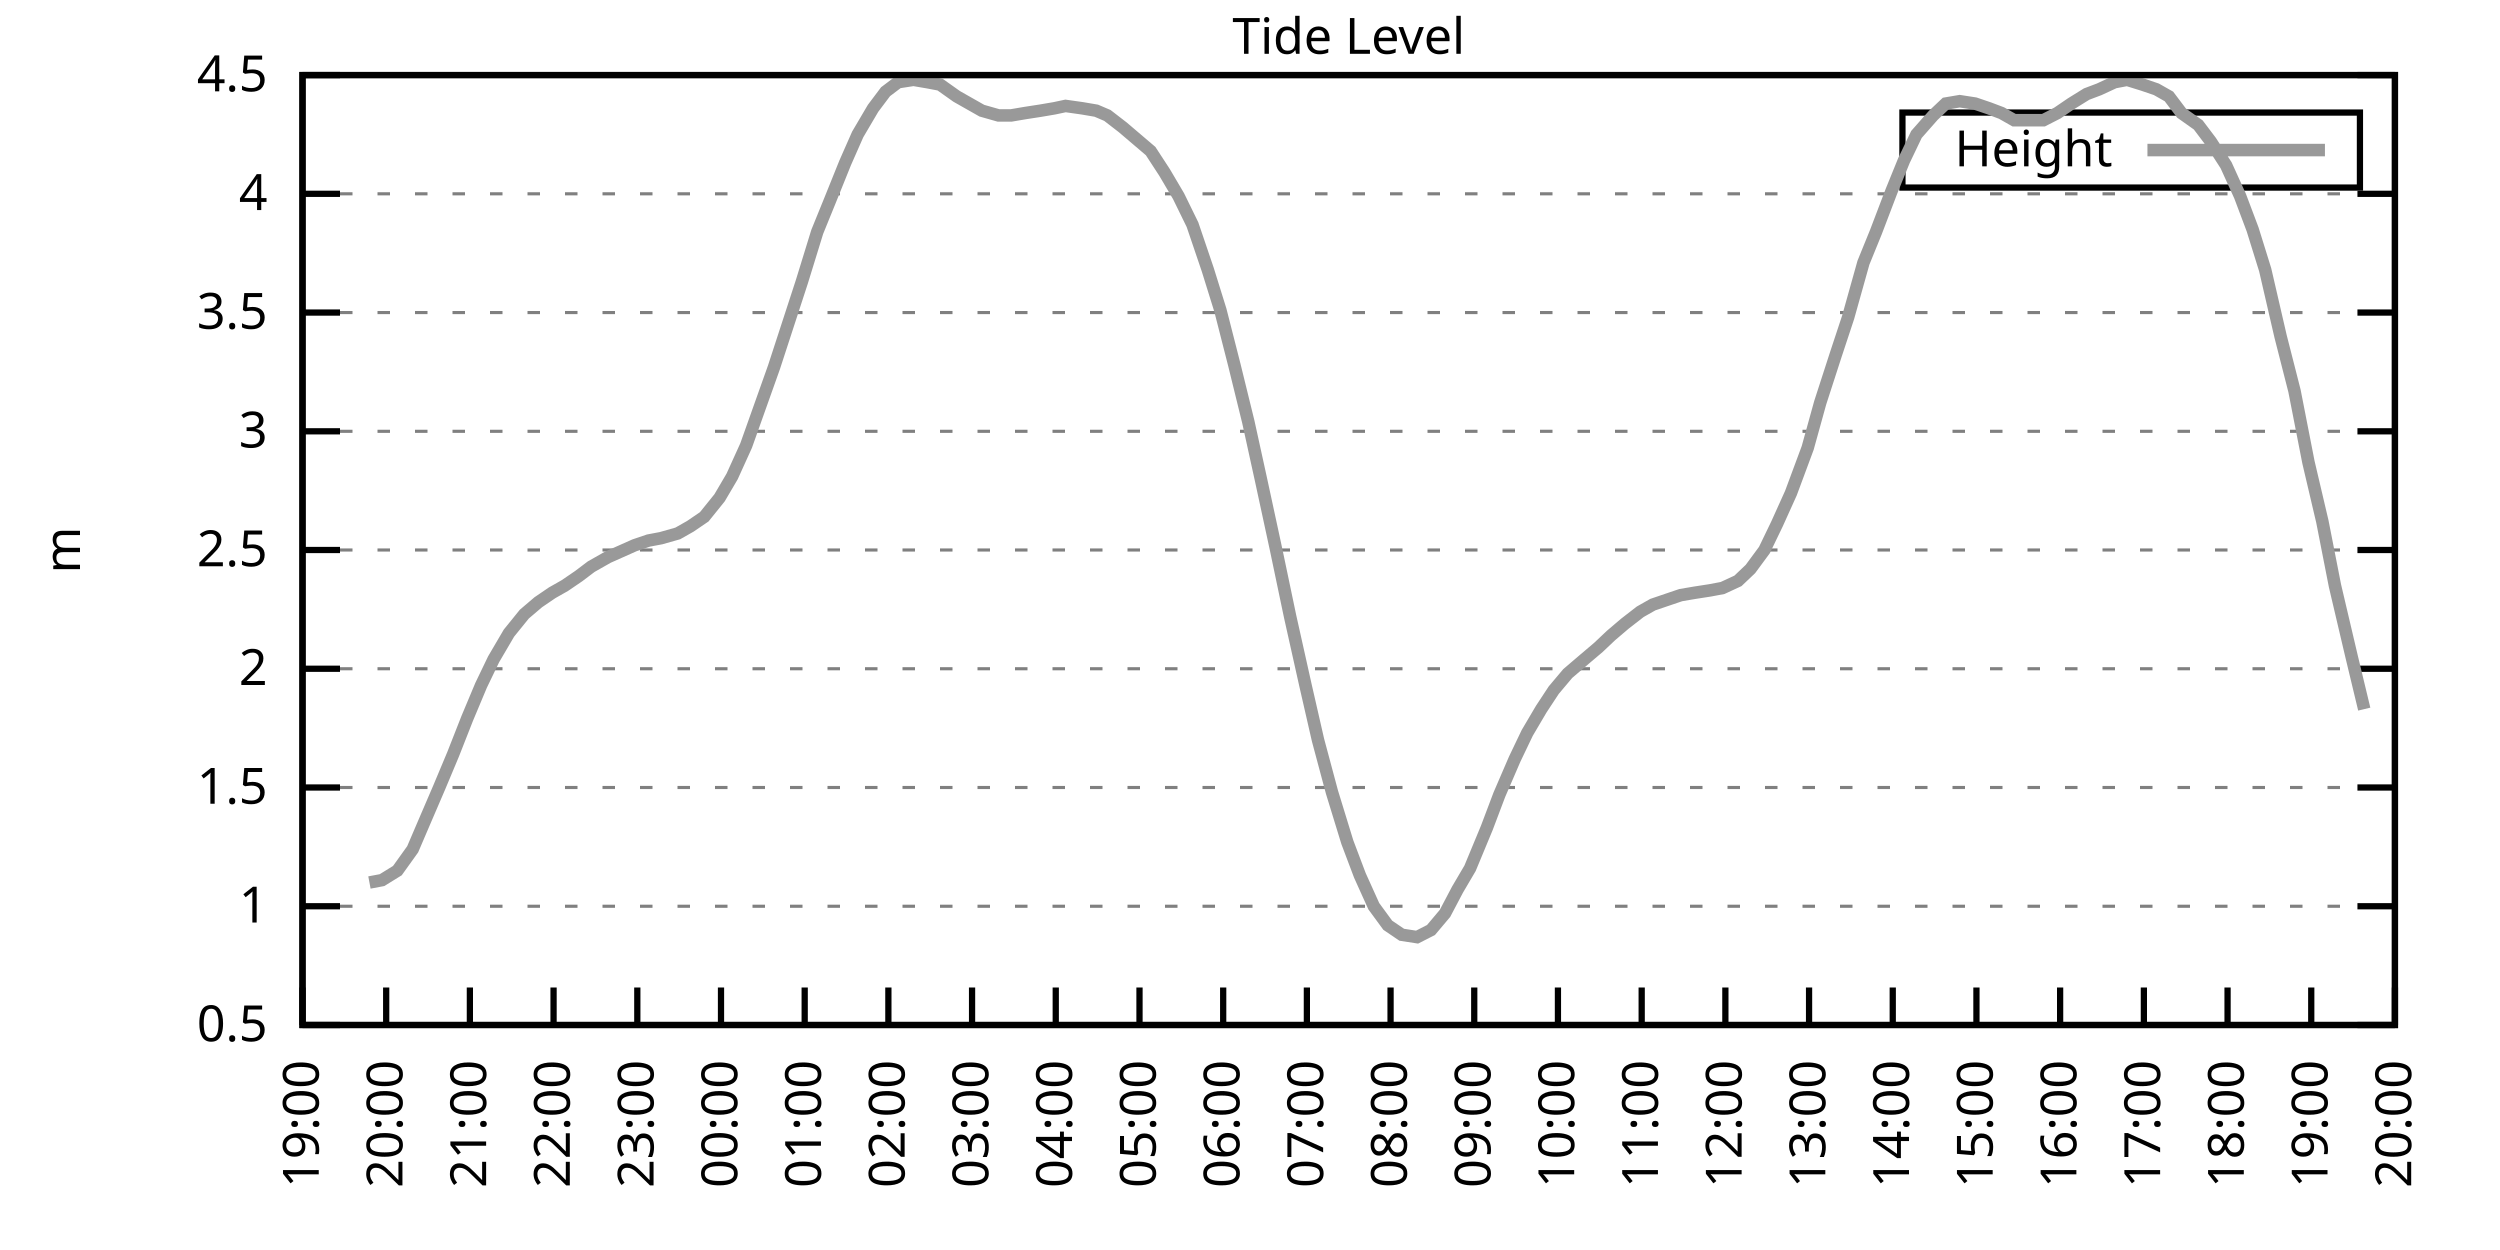
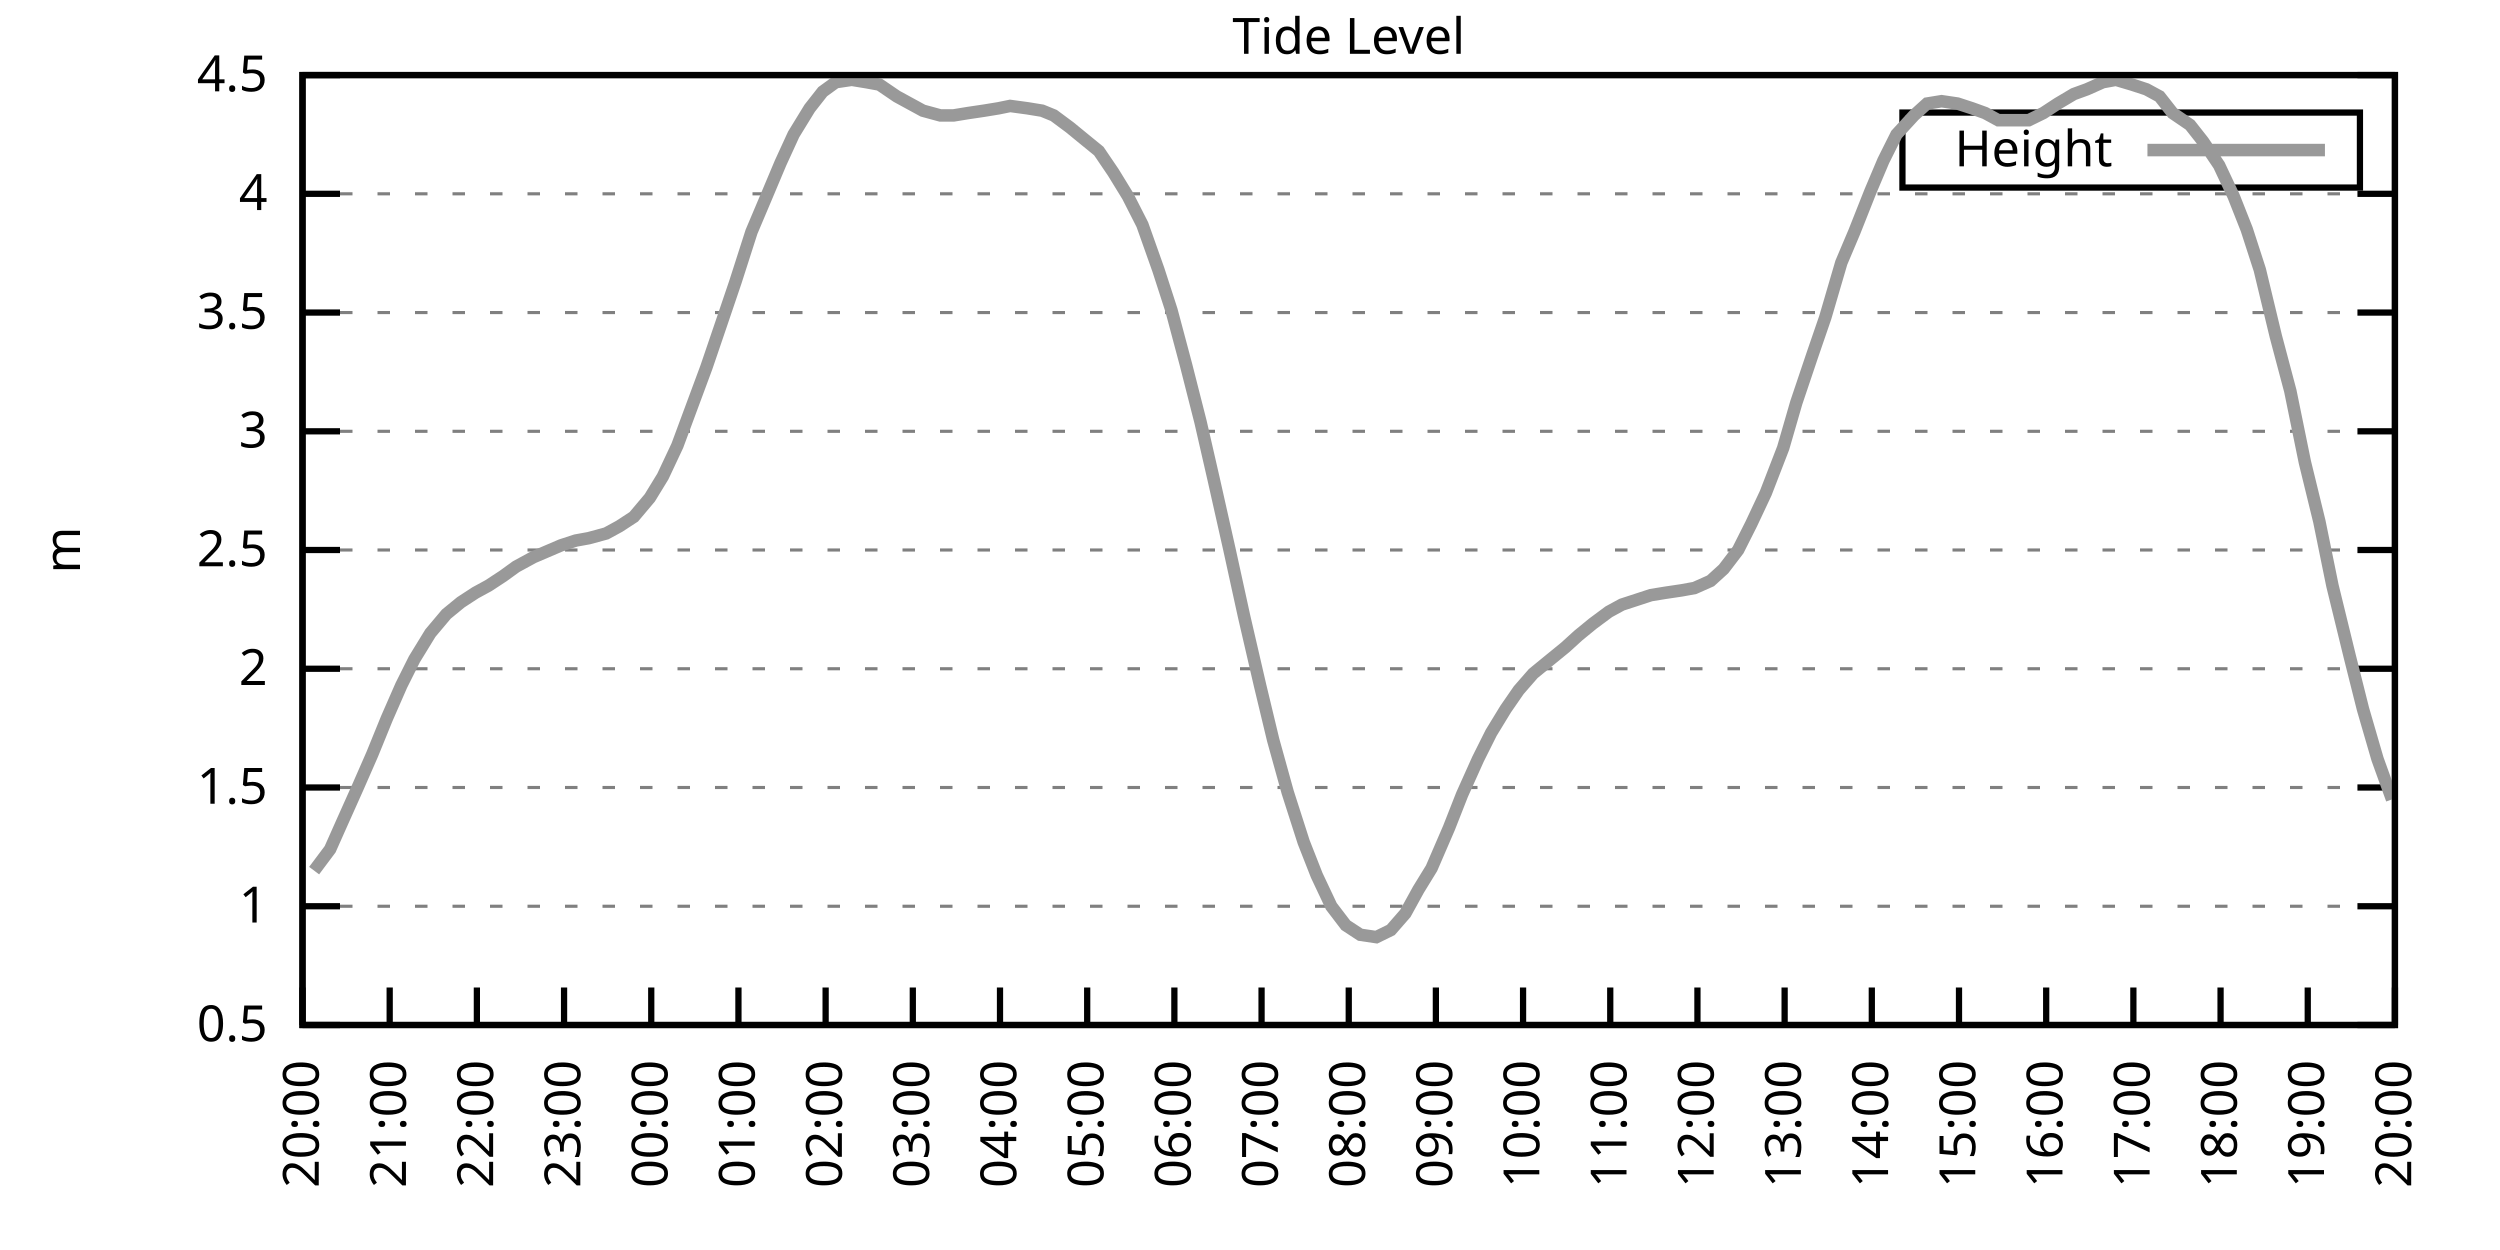
<svg xmlns="http://www.w3.org/2000/svg" xmlns:xlink="http://www.w3.org/1999/xlink" width="400" height="200" viewBox="0 0 400 200">
  <g id="gnuplot_canvas">
    <rect x="0" y="0" width="400" height="200" fill="none" />
    <defs>
      <circle id="gpDot" r="0.5" stroke-width="0.5" stroke="currentColor" />
      <path id="gpPt0" stroke-width="0.333" stroke="currentColor" d="M-1,0 h2 M0,-1 v2" />
      <path id="gpPt1" stroke-width="0.333" stroke="currentColor" d="M-1,-1 L1,1 M1,-1 L-1,1" />
      <path id="gpPt2" stroke-width="0.333" stroke="currentColor" d="M-1,0 L1,0 M0,-1 L0,1 M-1,-1 L1,1 M-1,1 L1,-1" />
      <rect id="gpPt3" stroke-width="0.333" stroke="currentColor" x="-1" y="-1" width="2" height="2" />
      <rect id="gpPt4" stroke-width="0.333" stroke="currentColor" fill="currentColor" x="-1" y="-1" width="2" height="2" />
      <circle id="gpPt5" stroke-width="0.333" stroke="currentColor" cx="0" cy="0" r="1" />
      <use xlink:href="#gpPt5" id="gpPt6" fill="currentColor" stroke="none" />
      <path id="gpPt7" stroke-width="0.333" stroke="currentColor" d="M0,-1.33 L-1.33,0.67 L1.33,0.67 z" />
      <use xlink:href="#gpPt7" id="gpPt8" fill="currentColor" stroke="none" />
      <use xlink:href="#gpPt7" id="gpPt9" stroke="currentColor" transform="rotate(180)" />
      <use xlink:href="#gpPt9" id="gpPt10" fill="currentColor" stroke="none" />
      <use xlink:href="#gpPt3" id="gpPt11" stroke="currentColor" transform="rotate(45)" />
      <use xlink:href="#gpPt11" id="gpPt12" fill="currentColor" stroke="none" />
      <path id="gpPt13" stroke-width="0.333" stroke="currentColor" d="M0,1.330 L1.265,0.411 L0.782,-1.067 L-0.782,-1.076 L-1.265,0.411 z" />
      <use xlink:href="#gpPt13" id="gpPt14" fill="currentColor" stroke="none" />
      <filter id="textbox" filterUnits="objectBoundingBox" x="0" y="0" height="1" width="1">
        <feFlood flood-color="white" flood-opacity="1" result="bgnd" />
        <feComposite in="SourceGraphic" in2="bgnd" operator="atop" />
      </filter>
      <filter id="greybox" filterUnits="objectBoundingBox" x="0" y="0" height="1" width="1">
        <feFlood flood-color="lightgrey" flood-opacity="1" result="grey" />
        <feComposite in="SourceGraphic" in2="grey" operator="atop" />
      </filter>
    </defs>
    <g fill="none" color="white" stroke="currentColor" stroke-width="1.00" stroke-linecap="butt" stroke-linejoin="miter">
</g>
    <g fill="none" color="black" stroke="currentColor" stroke-width="1.00" stroke-linecap="butt" stroke-linejoin="miter">
      <g stroke="none" shape-rendering="crispEdges">
        <polygon fill="rgb(255, 255, 255)" points="48.40,164.00 383.18,164.00 383.18,12.02 48.40,12.02 " />
      </g>
    </g>
    <g fill="none" color="black" stroke="currentColor" stroke-width="1.00" stroke-linecap="butt" stroke-linejoin="miter">
</g>
    <g fill="none" color="black" stroke="black" stroke-width="0.50" stroke-linecap="butt" stroke-linejoin="miter">
</g>
    <g fill="none" color="gray" stroke="currentColor" stroke-width="0.50" stroke-linecap="butt" stroke-linejoin="miter">
      <path stroke="gray" stroke-dasharray="2,4" class="gridline" d="M48.40,164.00 L383.19,164.00  " />
    </g>
    <g fill="none" color="gray" stroke="gray" stroke-width="1.00" stroke-linecap="butt" stroke-linejoin="miter">
</g>
    <g fill="none" color="black" stroke="currentColor" stroke-width="1.00" stroke-linecap="butt" stroke-linejoin="miter">
      <path stroke="black" d="M48.40,164.00 L54.40,164.00 M383.19,164.00 L377.19,164.00  " />
      <g transform="translate(42.80,166.60)" stroke="none" fill="black" font-family="Sans" font-size="8.00" text-anchor="end">
        <text>
          <tspan font-family="Sans"> 0.5</tspan>
        </text>
      </g>
    </g>
    <g fill="none" color="black" stroke="currentColor" stroke-width="1.00" stroke-linecap="butt" stroke-linejoin="miter">
</g>
    <g fill="none" color="black" stroke="black" stroke-width="0.50" stroke-linecap="butt" stroke-linejoin="miter">
</g>
    <g fill="none" color="gray" stroke="currentColor" stroke-width="0.50" stroke-linecap="butt" stroke-linejoin="miter">
      <path stroke="gray" stroke-dasharray="2,4" class="gridline" d="M48.40,145.00 L383.19,145.00  " />
    </g>
    <g fill="none" color="gray" stroke="gray" stroke-width="1.00" stroke-linecap="butt" stroke-linejoin="miter">
</g>
    <g fill="none" color="black" stroke="currentColor" stroke-width="1.00" stroke-linecap="butt" stroke-linejoin="miter">
      <path stroke="black" d="M48.40,145.00 L54.40,145.00 M383.19,145.00 L377.19,145.00  " />
      <g transform="translate(42.80,147.60)" stroke="none" fill="black" font-family="Sans" font-size="8.00" text-anchor="end">
        <text>
          <tspan font-family="Sans"> 1</tspan>
        </text>
      </g>
    </g>
    <g fill="none" color="black" stroke="currentColor" stroke-width="1.00" stroke-linecap="butt" stroke-linejoin="miter">
</g>
    <g fill="none" color="black" stroke="black" stroke-width="0.50" stroke-linecap="butt" stroke-linejoin="miter">
</g>
    <g fill="none" color="gray" stroke="currentColor" stroke-width="0.50" stroke-linecap="butt" stroke-linejoin="miter">
      <path stroke="gray" stroke-dasharray="2,4" class="gridline" d="M48.40,126.00 L383.19,126.00  " />
    </g>
    <g fill="none" color="gray" stroke="gray" stroke-width="1.00" stroke-linecap="butt" stroke-linejoin="miter">
</g>
    <g fill="none" color="black" stroke="currentColor" stroke-width="1.00" stroke-linecap="butt" stroke-linejoin="miter">
      <path stroke="black" d="M48.40,126.00 L54.40,126.00 M383.19,126.00 L377.19,126.00  " />
      <g transform="translate(42.80,128.60)" stroke="none" fill="black" font-family="Sans" font-size="8.00" text-anchor="end">
        <text>
          <tspan font-family="Sans"> 1.5</tspan>
        </text>
      </g>
    </g>
    <g fill="none" color="black" stroke="currentColor" stroke-width="1.00" stroke-linecap="butt" stroke-linejoin="miter">
</g>
    <g fill="none" color="black" stroke="black" stroke-width="0.50" stroke-linecap="butt" stroke-linejoin="miter">
</g>
    <g fill="none" color="gray" stroke="currentColor" stroke-width="0.50" stroke-linecap="butt" stroke-linejoin="miter">
      <path stroke="gray" stroke-dasharray="2,4" class="gridline" d="M48.40,107.00 L383.19,107.00  " />
    </g>
    <g fill="none" color="gray" stroke="gray" stroke-width="1.00" stroke-linecap="butt" stroke-linejoin="miter">
</g>
    <g fill="none" color="black" stroke="currentColor" stroke-width="1.00" stroke-linecap="butt" stroke-linejoin="miter">
      <path stroke="black" d="M48.40,107.00 L54.40,107.00 M383.19,107.00 L377.19,107.00  " />
      <g transform="translate(42.80,109.60)" stroke="none" fill="black" font-family="Sans" font-size="8.00" text-anchor="end">
        <text>
          <tspan font-family="Sans"> 2</tspan>
        </text>
      </g>
    </g>
    <g fill="none" color="black" stroke="currentColor" stroke-width="1.00" stroke-linecap="butt" stroke-linejoin="miter">
</g>
    <g fill="none" color="black" stroke="black" stroke-width="0.50" stroke-linecap="butt" stroke-linejoin="miter">
</g>
    <g fill="none" color="gray" stroke="currentColor" stroke-width="0.50" stroke-linecap="butt" stroke-linejoin="miter">
      <path stroke="gray" stroke-dasharray="2,4" class="gridline" d="M48.40,88.00 L383.19,88.00  " />
    </g>
    <g fill="none" color="gray" stroke="gray" stroke-width="1.00" stroke-linecap="butt" stroke-linejoin="miter">
</g>
    <g fill="none" color="black" stroke="currentColor" stroke-width="1.00" stroke-linecap="butt" stroke-linejoin="miter">
      <path stroke="black" d="M48.40,88.00 L54.40,88.00 M383.19,88.00 L377.19,88.00  " />
      <g transform="translate(42.80,90.60)" stroke="none" fill="black" font-family="Sans" font-size="8.00" text-anchor="end">
        <text>
          <tspan font-family="Sans"> 2.5</tspan>
        </text>
      </g>
    </g>
    <g fill="none" color="black" stroke="currentColor" stroke-width="1.00" stroke-linecap="butt" stroke-linejoin="miter">
</g>
    <g fill="none" color="black" stroke="black" stroke-width="0.50" stroke-linecap="butt" stroke-linejoin="miter">
</g>
    <g fill="none" color="gray" stroke="currentColor" stroke-width="0.50" stroke-linecap="butt" stroke-linejoin="miter">
      <path stroke="gray" stroke-dasharray="2,4" class="gridline" d="M48.40,69.01 L383.19,69.01  " />
    </g>
    <g fill="none" color="gray" stroke="gray" stroke-width="1.00" stroke-linecap="butt" stroke-linejoin="miter">
</g>
    <g fill="none" color="black" stroke="currentColor" stroke-width="1.00" stroke-linecap="butt" stroke-linejoin="miter">
      <path stroke="black" d="M48.40,69.01 L54.40,69.01 M383.19,69.01 L377.19,69.01  " />
      <g transform="translate(42.80,71.61)" stroke="none" fill="black" font-family="Sans" font-size="8.00" text-anchor="end">
        <text>
          <tspan font-family="Sans"> 3</tspan>
        </text>
      </g>
    </g>
    <g fill="none" color="black" stroke="currentColor" stroke-width="1.00" stroke-linecap="butt" stroke-linejoin="miter">
</g>
    <g fill="none" color="black" stroke="black" stroke-width="0.50" stroke-linecap="butt" stroke-linejoin="miter">
</g>
    <g fill="none" color="gray" stroke="currentColor" stroke-width="0.50" stroke-linecap="butt" stroke-linejoin="miter">
      <path stroke="gray" stroke-dasharray="2,4" class="gridline" d="M48.40,50.01 L383.19,50.01  " />
    </g>
    <g fill="none" color="gray" stroke="gray" stroke-width="1.00" stroke-linecap="butt" stroke-linejoin="miter">
</g>
    <g fill="none" color="black" stroke="currentColor" stroke-width="1.00" stroke-linecap="butt" stroke-linejoin="miter">
      <path stroke="black" d="M48.40,50.01 L54.40,50.01 M383.19,50.01 L377.19,50.01  " />
      <g transform="translate(42.80,52.61)" stroke="none" fill="black" font-family="Sans" font-size="8.00" text-anchor="end">
        <text>
          <tspan font-family="Sans"> 3.5</tspan>
        </text>
      </g>
    </g>
    <g fill="none" color="black" stroke="currentColor" stroke-width="1.00" stroke-linecap="butt" stroke-linejoin="miter">
</g>
    <g fill="none" color="black" stroke="black" stroke-width="0.50" stroke-linecap="butt" stroke-linejoin="miter">
</g>
    <g fill="none" color="gray" stroke="currentColor" stroke-width="0.50" stroke-linecap="butt" stroke-linejoin="miter">
      <path stroke="gray" stroke-dasharray="2,4" class="gridline" d="M48.40,31.01 L383.19,31.01  " />
    </g>
    <g fill="none" color="gray" stroke="gray" stroke-width="1.00" stroke-linecap="butt" stroke-linejoin="miter">
</g>
    <g fill="none" color="black" stroke="currentColor" stroke-width="1.00" stroke-linecap="butt" stroke-linejoin="miter">
      <path stroke="black" d="M48.40,31.01 L54.40,31.01 M383.19,31.01 L377.19,31.01  " />
      <g transform="translate(42.80,33.61)" stroke="none" fill="black" font-family="Sans" font-size="8.00" text-anchor="end">
        <text>
          <tspan font-family="Sans"> 4</tspan>
        </text>
      </g>
    </g>
    <g fill="none" color="black" stroke="currentColor" stroke-width="1.00" stroke-linecap="butt" stroke-linejoin="miter">
</g>
    <g fill="none" color="black" stroke="black" stroke-width="0.50" stroke-linecap="butt" stroke-linejoin="miter">
</g>
    <g fill="none" color="gray" stroke="currentColor" stroke-width="0.50" stroke-linecap="butt" stroke-linejoin="miter">
      <path stroke="gray" stroke-dasharray="2,4" class="gridline" d="M48.40,12.01 L383.19,12.01  " />
    </g>
    <g fill="none" color="gray" stroke="gray" stroke-width="1.00" stroke-linecap="butt" stroke-linejoin="miter">
</g>
    <g fill="none" color="black" stroke="currentColor" stroke-width="1.00" stroke-linecap="butt" stroke-linejoin="miter">
      <path stroke="black" d="M48.40,12.01 L54.40,12.01 M383.19,12.01 L377.19,12.01  " />
      <g transform="translate(42.80,14.61)" stroke="none" fill="black" font-family="Sans" font-size="8.00" text-anchor="end">
        <text>
          <tspan font-family="Sans"> 4.5</tspan>
        </text>
      </g>
    </g>
    <g fill="none" color="black" stroke="currentColor" stroke-width="1.00" stroke-linecap="butt" stroke-linejoin="miter">
      <path stroke="black" d="M48.40,164.00 L48.40,158.00  " />
      <g transform="translate(51.00,169.60) rotate(270.00)" stroke="none" fill="black" font-family="Sans" font-size="8.00" text-anchor="end">
        <text>
-           <tspan font-family="Sans">19:00</tspan>
-         </text>
-       </g>
-     </g>
-     <g fill="none" color="black" stroke="currentColor" stroke-width="1.00" stroke-linecap="butt" stroke-linejoin="miter">
-       <path stroke="black" d="M61.79,164.00 L61.79,158.00  " />
-       <g transform="translate(64.39,169.60) rotate(270.00)" stroke="none" fill="black" font-family="Sans" font-size="8.00" text-anchor="end">
-         <text>
          <tspan font-family="Sans">20:00</tspan>
        </text>
      </g>
    </g>
    <g fill="none" color="black" stroke="currentColor" stroke-width="1.00" stroke-linecap="butt" stroke-linejoin="miter">
-       <path stroke="black" d="M75.18,164.00 L75.18,158.00  " />
-       <g transform="translate(77.78,169.60) rotate(270.00)" stroke="none" fill="black" font-family="Sans" font-size="8.00" text-anchor="end">
+       <path stroke="black" d="M62.35,164.00 L62.35,158.00  " />
+       <g transform="translate(64.95,169.60) rotate(270.00)" stroke="none" fill="black" font-family="Sans" font-size="8.00" text-anchor="end">
        <text>
          <tspan font-family="Sans">21:00</tspan>
        </text>
      </g>
    </g>
    <g fill="none" color="black" stroke="currentColor" stroke-width="1.00" stroke-linecap="butt" stroke-linejoin="miter">
-       <path stroke="black" d="M88.57,164.00 L88.57,158.00  " />
-       <g transform="translate(91.17,169.60) rotate(270.00)" stroke="none" fill="black" font-family="Sans" font-size="8.00" text-anchor="end">
+       <path stroke="black" d="M76.30,164.00 L76.30,158.00  " />
+       <g transform="translate(78.90,169.60) rotate(270.00)" stroke="none" fill="black" font-family="Sans" font-size="8.00" text-anchor="end">
        <text>
          <tspan font-family="Sans">22:00</tspan>
        </text>
      </g>
    </g>
    <g fill="none" color="black" stroke="currentColor" stroke-width="1.00" stroke-linecap="butt" stroke-linejoin="miter">
-       <path stroke="black" d="M101.97,164.00 L101.97,158.00  " />
-       <g transform="translate(104.57,169.60) rotate(270.00)" stroke="none" fill="black" font-family="Sans" font-size="8.00" text-anchor="end">
+       <path stroke="black" d="M90.25,164.00 L90.25,158.00  " />
+       <g transform="translate(92.85,169.60) rotate(270.00)" stroke="none" fill="black" font-family="Sans" font-size="8.00" text-anchor="end">
        <text>
          <tspan font-family="Sans">23:00</tspan>
        </text>
      </g>
    </g>
    <g fill="none" color="black" stroke="currentColor" stroke-width="1.00" stroke-linecap="butt" stroke-linejoin="miter">
-       <path stroke="black" d="M115.36,164.00 L115.36,158.00  " />
-       <g transform="translate(117.96,169.60) rotate(270.00)" stroke="none" fill="black" font-family="Sans" font-size="8.00" text-anchor="end">
+       <path stroke="black" d="M104.20,164.00 L104.20,158.00  " />
+       <g transform="translate(106.80,169.60) rotate(270.00)" stroke="none" fill="black" font-family="Sans" font-size="8.00" text-anchor="end">
        <text>
          <tspan font-family="Sans">00:00</tspan>
        </text>
      </g>
    </g>
    <g fill="none" color="black" stroke="currentColor" stroke-width="1.00" stroke-linecap="butt" stroke-linejoin="miter">
-       <path stroke="black" d="M128.75,164.00 L128.75,158.00  " />
-       <g transform="translate(131.35,169.60) rotate(270.00)" stroke="none" fill="black" font-family="Sans" font-size="8.00" text-anchor="end">
+       <path stroke="black" d="M118.15,164.00 L118.15,158.00  " />
+       <g transform="translate(120.75,169.60) rotate(270.00)" stroke="none" fill="black" font-family="Sans" font-size="8.00" text-anchor="end">
        <text>
          <tspan font-family="Sans">01:00</tspan>
        </text>
      </g>
    </g>
    <g fill="none" color="black" stroke="currentColor" stroke-width="1.00" stroke-linecap="butt" stroke-linejoin="miter">
-       <path stroke="black" d="M142.14,164.00 L142.14,158.00  " />
-       <g transform="translate(144.74,169.60) rotate(270.00)" stroke="none" fill="black" font-family="Sans" font-size="8.00" text-anchor="end">
+       <path stroke="black" d="M132.10,164.00 L132.10,158.00  " />
+       <g transform="translate(134.70,169.60) rotate(270.00)" stroke="none" fill="black" font-family="Sans" font-size="8.00" text-anchor="end">
        <text>
          <tspan font-family="Sans">02:00</tspan>
        </text>
      </g>
    </g>
    <g fill="none" color="black" stroke="currentColor" stroke-width="1.00" stroke-linecap="butt" stroke-linejoin="miter">
-       <path stroke="black" d="M155.53,164.00 L155.53,158.00  " />
-       <g transform="translate(158.13,169.60) rotate(270.00)" stroke="none" fill="black" font-family="Sans" font-size="8.00" text-anchor="end">
+       <path stroke="black" d="M146.05,164.00 L146.05,158.00  " />
+       <g transform="translate(148.65,169.60) rotate(270.00)" stroke="none" fill="black" font-family="Sans" font-size="8.00" text-anchor="end">
        <text>
          <tspan font-family="Sans">03:00</tspan>
        </text>
      </g>
    </g>
    <g fill="none" color="black" stroke="currentColor" stroke-width="1.00" stroke-linecap="butt" stroke-linejoin="miter">
-       <path stroke="black" d="M168.92,164.00 L168.92,158.00  " />
-       <g transform="translate(171.52,169.60) rotate(270.00)" stroke="none" fill="black" font-family="Sans" font-size="8.00" text-anchor="end">
+       <path stroke="black" d="M160.00,164.00 L160.00,158.00  " />
+       <g transform="translate(162.60,169.60) rotate(270.00)" stroke="none" fill="black" font-family="Sans" font-size="8.00" text-anchor="end">
        <text>
          <tspan font-family="Sans">04:00</tspan>
        </text>
      </g>
    </g>
    <g fill="none" color="black" stroke="currentColor" stroke-width="1.00" stroke-linecap="butt" stroke-linejoin="miter">
-       <path stroke="black" d="M182.32,164.00 L182.32,158.00  " />
-       <g transform="translate(184.92,169.60) rotate(270.00)" stroke="none" fill="black" font-family="Sans" font-size="8.00" text-anchor="end">
+       <path stroke="black" d="M173.95,164.00 L173.95,158.00  " />
+       <g transform="translate(176.55,169.60) rotate(270.00)" stroke="none" fill="black" font-family="Sans" font-size="8.00" text-anchor="end">
        <text>
          <tspan font-family="Sans">05:00</tspan>
        </text>
      </g>
    </g>
    <g fill="none" color="black" stroke="currentColor" stroke-width="1.00" stroke-linecap="butt" stroke-linejoin="miter">
-       <path stroke="black" d="M195.71,164.00 L195.71,158.00  " />
-       <g transform="translate(198.31,169.60) rotate(270.00)" stroke="none" fill="black" font-family="Sans" font-size="8.00" text-anchor="end">
+       <path stroke="black" d="M187.90,164.00 L187.90,158.00  " />
+       <g transform="translate(190.50,169.60) rotate(270.00)" stroke="none" fill="black" font-family="Sans" font-size="8.00" text-anchor="end">
        <text>
          <tspan font-family="Sans">06:00</tspan>
        </text>
      </g>
    </g>
    <g fill="none" color="black" stroke="currentColor" stroke-width="1.00" stroke-linecap="butt" stroke-linejoin="miter">
-       <path stroke="black" d="M209.10,164.00 L209.10,158.00  " />
-       <g transform="translate(211.70,169.60) rotate(270.00)" stroke="none" fill="black" font-family="Sans" font-size="8.00" text-anchor="end">
+       <path stroke="black" d="M201.85,164.00 L201.85,158.00  " />
+       <g transform="translate(204.45,169.60) rotate(270.00)" stroke="none" fill="black" font-family="Sans" font-size="8.00" text-anchor="end">
        <text>
          <tspan font-family="Sans">07:00</tspan>
        </text>
      </g>
    </g>
    <g fill="none" color="black" stroke="currentColor" stroke-width="1.00" stroke-linecap="butt" stroke-linejoin="miter">
-       <path stroke="black" d="M222.49,164.00 L222.49,158.00  " />
-       <g transform="translate(225.09,169.60) rotate(270.00)" stroke="none" fill="black" font-family="Sans" font-size="8.00" text-anchor="end">
+       <path stroke="black" d="M215.80,164.00 L215.80,158.00  " />
+       <g transform="translate(218.40,169.60) rotate(270.00)" stroke="none" fill="black" font-family="Sans" font-size="8.00" text-anchor="end">
        <text>
          <tspan font-family="Sans">08:00</tspan>
        </text>
      </g>
    </g>
    <g fill="none" color="black" stroke="currentColor" stroke-width="1.00" stroke-linecap="butt" stroke-linejoin="miter">
-       <path stroke="black" d="M235.88,164.00 L235.88,158.00  " />
-       <g transform="translate(238.48,169.60) rotate(270.00)" stroke="none" fill="black" font-family="Sans" font-size="8.00" text-anchor="end">
+       <path stroke="black" d="M229.74,164.00 L229.74,158.00  " />
+       <g transform="translate(232.34,169.60) rotate(270.00)" stroke="none" fill="black" font-family="Sans" font-size="8.00" text-anchor="end">
        <text>
          <tspan font-family="Sans">09:00</tspan>
        </text>
      </g>
    </g>
    <g fill="none" color="black" stroke="currentColor" stroke-width="1.00" stroke-linecap="butt" stroke-linejoin="miter">
-       <path stroke="black" d="M249.27,164.00 L249.27,158.00  " />
-       <g transform="translate(251.87,169.60) rotate(270.00)" stroke="none" fill="black" font-family="Sans" font-size="8.00" text-anchor="end">
+       <path stroke="black" d="M243.69,164.00 L243.69,158.00  " />
+       <g transform="translate(246.29,169.60) rotate(270.00)" stroke="none" fill="black" font-family="Sans" font-size="8.00" text-anchor="end">
        <text>
          <tspan font-family="Sans">10:00</tspan>
        </text>
      </g>
    </g>
    <g fill="none" color="black" stroke="currentColor" stroke-width="1.00" stroke-linecap="butt" stroke-linejoin="miter">
-       <path stroke="black" d="M262.67,164.00 L262.67,158.00  " />
-       <g transform="translate(265.27,169.60) rotate(270.00)" stroke="none" fill="black" font-family="Sans" font-size="8.00" text-anchor="end">
+       <path stroke="black" d="M257.64,164.00 L257.64,158.00  " />
+       <g transform="translate(260.24,169.60) rotate(270.00)" stroke="none" fill="black" font-family="Sans" font-size="8.00" text-anchor="end">
        <text>
          <tspan font-family="Sans">11:00</tspan>
        </text>
      </g>
    </g>
    <g fill="none" color="black" stroke="currentColor" stroke-width="1.00" stroke-linecap="butt" stroke-linejoin="miter">
-       <path stroke="black" d="M276.06,164.00 L276.06,158.00  " />
-       <g transform="translate(278.66,169.60) rotate(270.00)" stroke="none" fill="black" font-family="Sans" font-size="8.00" text-anchor="end">
+       <path stroke="black" d="M271.59,164.00 L271.59,158.00  " />
+       <g transform="translate(274.19,169.60) rotate(270.00)" stroke="none" fill="black" font-family="Sans" font-size="8.00" text-anchor="end">
        <text>
          <tspan font-family="Sans">12:00</tspan>
        </text>
      </g>
    </g>
    <g fill="none" color="black" stroke="currentColor" stroke-width="1.00" stroke-linecap="butt" stroke-linejoin="miter">
-       <path stroke="black" d="M289.45,164.00 L289.45,158.00  " />
-       <g transform="translate(292.05,169.60) rotate(270.00)" stroke="none" fill="black" font-family="Sans" font-size="8.00" text-anchor="end">
+       <path stroke="black" d="M285.54,164.00 L285.54,158.00  " />
+       <g transform="translate(288.14,169.60) rotate(270.00)" stroke="none" fill="black" font-family="Sans" font-size="8.00" text-anchor="end">
        <text>
          <tspan font-family="Sans">13:00</tspan>
        </text>
      </g>
    </g>
    <g fill="none" color="black" stroke="currentColor" stroke-width="1.00" stroke-linecap="butt" stroke-linejoin="miter">
-       <path stroke="black" d="M302.84,164.00 L302.84,158.00  " />
-       <g transform="translate(305.44,169.60) rotate(270.00)" stroke="none" fill="black" font-family="Sans" font-size="8.00" text-anchor="end">
+       <path stroke="black" d="M299.49,164.00 L299.49,158.00  " />
+       <g transform="translate(302.09,169.60) rotate(270.00)" stroke="none" fill="black" font-family="Sans" font-size="8.00" text-anchor="end">
        <text>
          <tspan font-family="Sans">14:00</tspan>
        </text>
      </g>
    </g>
    <g fill="none" color="black" stroke="currentColor" stroke-width="1.00" stroke-linecap="butt" stroke-linejoin="miter">
-       <path stroke="black" d="M316.23,164.00 L316.23,158.00  " />
-       <g transform="translate(318.83,169.60) rotate(270.00)" stroke="none" fill="black" font-family="Sans" font-size="8.00" text-anchor="end">
+       <path stroke="black" d="M313.44,164.00 L313.44,158.00  " />
+       <g transform="translate(316.04,169.60) rotate(270.00)" stroke="none" fill="black" font-family="Sans" font-size="8.00" text-anchor="end">
        <text>
          <tspan font-family="Sans">15:00</tspan>
        </text>
      </g>
    </g>
    <g fill="none" color="black" stroke="currentColor" stroke-width="1.00" stroke-linecap="butt" stroke-linejoin="miter">
-       <path stroke="black" d="M329.62,164.00 L329.62,158.00  " />
-       <g transform="translate(332.22,169.60) rotate(270.00)" stroke="none" fill="black" font-family="Sans" font-size="8.00" text-anchor="end">
+       <path stroke="black" d="M327.39,164.00 L327.39,158.00  " />
+       <g transform="translate(329.99,169.60) rotate(270.00)" stroke="none" fill="black" font-family="Sans" font-size="8.00" text-anchor="end">
        <text>
          <tspan font-family="Sans">16:00</tspan>
        </text>
      </g>
    </g>
    <g fill="none" color="black" stroke="currentColor" stroke-width="1.00" stroke-linecap="butt" stroke-linejoin="miter">
-       <path stroke="black" d="M343.02,164.00 L343.02,158.00  " />
-       <g transform="translate(345.62,169.60) rotate(270.00)" stroke="none" fill="black" font-family="Sans" font-size="8.00" text-anchor="end">
+       <path stroke="black" d="M341.34,164.00 L341.34,158.00  " />
+       <g transform="translate(343.94,169.60) rotate(270.00)" stroke="none" fill="black" font-family="Sans" font-size="8.00" text-anchor="end">
        <text>
          <tspan font-family="Sans">17:00</tspan>
        </text>
      </g>
    </g>
    <g fill="none" color="black" stroke="currentColor" stroke-width="1.00" stroke-linecap="butt" stroke-linejoin="miter">
-       <path stroke="black" d="M356.41,164.00 L356.41,158.00  " />
-       <g transform="translate(359.01,169.60) rotate(270.00)" stroke="none" fill="black" font-family="Sans" font-size="8.00" text-anchor="end">
+       <path stroke="black" d="M355.29,164.00 L355.29,158.00  " />
+       <g transform="translate(357.89,169.60) rotate(270.00)" stroke="none" fill="black" font-family="Sans" font-size="8.00" text-anchor="end">
        <text>
          <tspan font-family="Sans">18:00</tspan>
        </text>
      </g>
    </g>
    <g fill="none" color="black" stroke="currentColor" stroke-width="1.00" stroke-linecap="butt" stroke-linejoin="miter">
-       <path stroke="black" d="M369.80,164.00 L369.80,158.00  " />
-       <g transform="translate(372.40,169.60) rotate(270.00)" stroke="none" fill="black" font-family="Sans" font-size="8.00" text-anchor="end">
+       <path stroke="black" d="M369.24,164.00 L369.24,158.00  " />
+       <g transform="translate(371.84,169.60) rotate(270.00)" stroke="none" fill="black" font-family="Sans" font-size="8.00" text-anchor="end">
        <text>
          <tspan font-family="Sans">19:00</tspan>
        </text>
      </g>
    </g>
    <g fill="none" color="black" stroke="currentColor" stroke-width="1.00" stroke-linecap="butt" stroke-linejoin="miter">
      <path stroke="black" d="M383.19,164.00 L383.19,158.00  " />
      <g transform="translate(385.79,169.60) rotate(270.00)" stroke="none" fill="black" font-family="Sans" font-size="8.00" text-anchor="end">
        <text>
          <tspan font-family="Sans">20:00</tspan>
        </text>
      </g>
    </g>
    <g fill="none" color="black" stroke="currentColor" stroke-width="1.00" stroke-linecap="butt" stroke-linejoin="miter">
</g>
    <g fill="none" color="black" stroke="currentColor" stroke-width="1.00" stroke-linecap="butt" stroke-linejoin="miter">
      <path stroke="black" d="M48.40,12.01 L48.40,164.00 L383.19,164.00 L383.19,12.01 L48.40,12.01 Z  " />
    </g>
    <g fill="none" color="black" stroke="currentColor" stroke-width="1.00" stroke-linecap="butt" stroke-linejoin="miter">
</g>
    <g fill="none" color="black" stroke="currentColor" stroke-width="1.00" stroke-linecap="butt" stroke-linejoin="miter">
      <path stroke="black" d="M304.39,30.01 L304.39,18.01 L377.59,18.01 L377.59,30.01 L304.39,30.01 Z  " />
    </g>
    <g id="Tide_level_plot_1">
      <g fill="none" color="white" stroke="black" stroke-width="2.00" stroke-linecap="butt" stroke-linejoin="miter">
</g>
      <g fill="none" color="black" stroke="currentColor" stroke-width="2.00" stroke-linecap="butt" stroke-linejoin="miter">
        <g transform="translate(337.99,26.61)" stroke="none" fill="black" font-family="Sans" font-size="8.00" text-anchor="end">
          <text>
            <tspan font-family="Sans">Height</tspan>
          </text>
        </g>
      </g>
      <g fill="none" color="black" stroke="currentColor" stroke-width="2.00" stroke-linecap="butt" stroke-linejoin="miter">
-         <path stroke="rgb(153, 153, 153)" d="M343.59,24.01 L371.99,24.01 M59.11,141.20 L61.12,140.82 L63.58,139.30 L66.03,135.88 L67.82,131.70 L70.27,126.00   L72.50,120.68 L74.74,114.98 L76.97,109.66 L78.98,105.48 L81.43,101.30 L83.89,98.26 L86.12,96.36 L88.35,94.84   L90.36,93.70 L92.59,92.18 L94.60,90.66 L97.28,89.14 L101.52,87.25 L103.75,86.49 L105.76,86.11 L108.44,85.35   L110.45,84.21 L112.68,82.69 L115.13,79.65 L117.14,76.23 L119.38,71.29 L123.84,58.75 L126.07,51.91 L128.30,45.07   L130.76,37.09 L132.77,32.15 L135.22,26.07 L137.23,21.51 L139.69,17.33 L141.69,14.67 L143.70,13.15 L146.16,12.77   L148.39,13.15 L150.40,13.53 L153.08,15.43 L155.09,16.57 L157.10,17.71 L159.77,18.47 L161.78,18.47 L164.01,18.09   L166.47,17.71 L168.70,17.33 L170.49,16.95 L173.17,17.33 L175.40,17.71 L177.18,18.47 L179.64,20.37 L181.87,22.27   L184.10,24.17 L186.33,27.59 L188.57,31.39 L190.80,35.95 L193.25,43.17 L195.26,49.63 L197.49,58.37 L199.73,67.49   L201.73,76.61 L204.19,88.00 L206.42,98.64 L208.88,109.66 L210.88,118.40 L213.12,126.76 L215.57,134.74 L217.58,140.06   L219.81,145.00 L222.04,148.04 L224.28,149.56 L226.73,149.94 L228.96,148.80 L231.20,146.14 L233.20,142.34 L235.21,138.92   L237.89,132.46 L239.90,127.14 L242.36,121.44 L244.36,117.26 L246.60,113.46 L248.60,110.42 L250.84,107.76 L253.51,105.48   L255.75,103.58 L257.76,101.68 L259.99,99.78 L262.44,97.88 L264.45,96.74 L266.68,95.98 L268.92,95.22 L271.15,94.84   L273.60,94.46 L275.61,94.08 L278.07,92.94 L280.07,91.04 L282.31,88.00 L284.32,83.83 L286.55,78.89 L289.23,71.67   L291.23,64.45 L293.69,56.85 L295.70,50.77 L298.15,42.03 L300.16,37.09 L302.62,30.63 L304.63,25.69 L306.63,21.51   L309.31,18.47 L311.32,16.57 L313.55,16.19 L316.01,16.57 L318.24,17.33 L320.25,18.09 L322.26,19.23 L324.94,19.23   L326.95,19.23 L329.18,18.09 L331.41,16.57 L333.86,15.05 L335.87,14.29 L338.33,13.15 L340.34,12.77 L342.79,13.53   L345.02,14.29 L347.03,15.43 L349.04,18.09 L351.72,19.99 L353.73,22.65 L356.18,26.45 L358.42,31.39 L360.42,36.71   L362.43,43.17 L364.89,53.81 L367.12,62.55 L369.35,73.95 L371.58,83.45 L373.59,93.70 L376.27,105.10 L378.28,113.46    " />
+         <path stroke="rgb(153, 153, 153)" d="M343.59,24.01 L371.99,24.01 M50.26,139.30 L52.82,135.88 L54.68,131.70 L57.23,126.00 L59.56,120.68 L61.88,114.98   L64.21,109.66 L66.30,105.48 L68.86,101.30 L71.42,98.26 L73.74,96.36 L76.07,94.84 L78.16,93.70 L80.48,92.18   L82.58,90.66 L85.37,89.14 L89.78,87.25 L92.11,86.49 L94.20,86.11 L96.99,85.35 L99.08,84.21 L101.41,82.69   L103.97,79.65 L106.06,76.23 L108.38,71.29 L113.03,58.75 L115.36,51.91 L117.68,45.07 L120.24,37.09 L122.33,32.15   L124.89,26.07 L126.98,21.51 L129.54,17.33 L131.63,14.67 L133.72,13.15 L136.28,12.77 L138.61,13.15 L140.70,13.53   L143.49,15.43 L145.58,16.57 L147.67,17.71 L150.46,18.47 L152.56,18.47 L154.88,18.09 L157.44,17.71 L159.76,17.33   L161.62,16.95 L164.41,17.33 L166.74,17.71 L168.60,18.47 L171.16,20.37 L173.48,22.27 L175.81,24.17 L178.13,27.59   L180.46,31.39 L182.78,35.95 L185.34,43.17 L187.43,49.63 L189.76,58.37 L192.08,67.49 L194.17,76.61 L196.73,88.00   L199.06,98.64 L201.61,109.66 L203.71,118.40 L206.03,126.76 L208.59,134.74 L210.68,140.06 L213.01,145.00 L215.33,148.04   L217.65,149.56 L220.21,149.94 L222.54,148.80 L224.86,146.14 L226.95,142.34 L229.05,138.92 L231.84,132.46 L233.93,127.14   L236.49,121.44 L238.58,117.26 L240.90,113.46 L243.00,110.42 L245.32,107.76 L248.11,105.48 L250.44,103.58 L252.53,101.68   L254.85,99.78 L257.41,97.88 L259.50,96.74 L261.83,95.98 L264.15,95.22 L266.48,94.84 L269.04,94.46 L271.13,94.08   L273.69,92.94 L275.78,91.04 L278.10,88.00 L280.20,83.83 L282.52,78.89 L285.31,71.67 L287.40,64.45 L289.96,56.85   L292.05,50.77 L294.61,42.03 L296.70,37.09 L299.26,30.63 L301.35,25.69 L303.44,21.51 L306.23,18.47 L308.33,16.57   L310.65,16.19 L313.21,16.57 L315.53,17.33 L317.63,18.09 L319.72,19.23 L322.51,19.23 L324.60,19.23 L326.93,18.09   L329.25,16.57 L331.81,15.05 L333.90,14.29 L336.46,13.15 L338.55,12.77 L341.11,13.53 L343.43,14.29 L345.53,15.43   L347.62,18.09 L350.41,19.99 L352.50,22.65 L355.06,26.45 L357.38,31.39 L359.48,36.71 L361.57,43.17 L364.13,53.81   L366.45,62.55 L368.78,73.95 L371.10,83.45 L373.19,93.70 L375.98,105.10 L378.08,113.46 L380.40,121.44 L382.73,127.90    " />
      </g>
    </g>
    <g fill="none" color="black" stroke="currentColor" stroke-width="2.00" stroke-linecap="butt" stroke-linejoin="miter">
</g>
    <g fill="none" color="black" stroke="black" stroke-width="1.00" stroke-linecap="butt" stroke-linejoin="miter">
</g>
    <g fill="none" color="black" stroke="currentColor" stroke-width="1.00" stroke-linecap="butt" stroke-linejoin="miter">
      <path stroke="black" d="M48.40,12.01 L48.40,164.00 L383.19,164.00 L383.19,12.01 L48.40,12.01 Z  " />
      <g transform="translate(12.80,88.01) rotate(270.00)" stroke="none" fill="black" font-family="Sans" font-size="8.00" text-anchor="middle">
        <text>
          <tspan font-family="Sans">m</tspan>
        </text>
      </g>
    </g>
    <g fill="none" color="black" stroke="currentColor" stroke-width="1.00" stroke-linecap="butt" stroke-linejoin="miter">
</g>
    <g fill="none" color="black" stroke="currentColor" stroke-width="1.00" stroke-linecap="butt" stroke-linejoin="miter">
      <g transform="translate(215.79,8.61)" stroke="none" fill="black" font-family="Sans" font-size="8.00" text-anchor="middle">
        <text>
          <tspan font-family="Sans">Tide Level</tspan>
        </text>
      </g>
    </g>
    <g fill="none" color="black" stroke="currentColor" stroke-width="1.00" stroke-linecap="butt" stroke-linejoin="miter">
</g>
  </g>
</svg>
